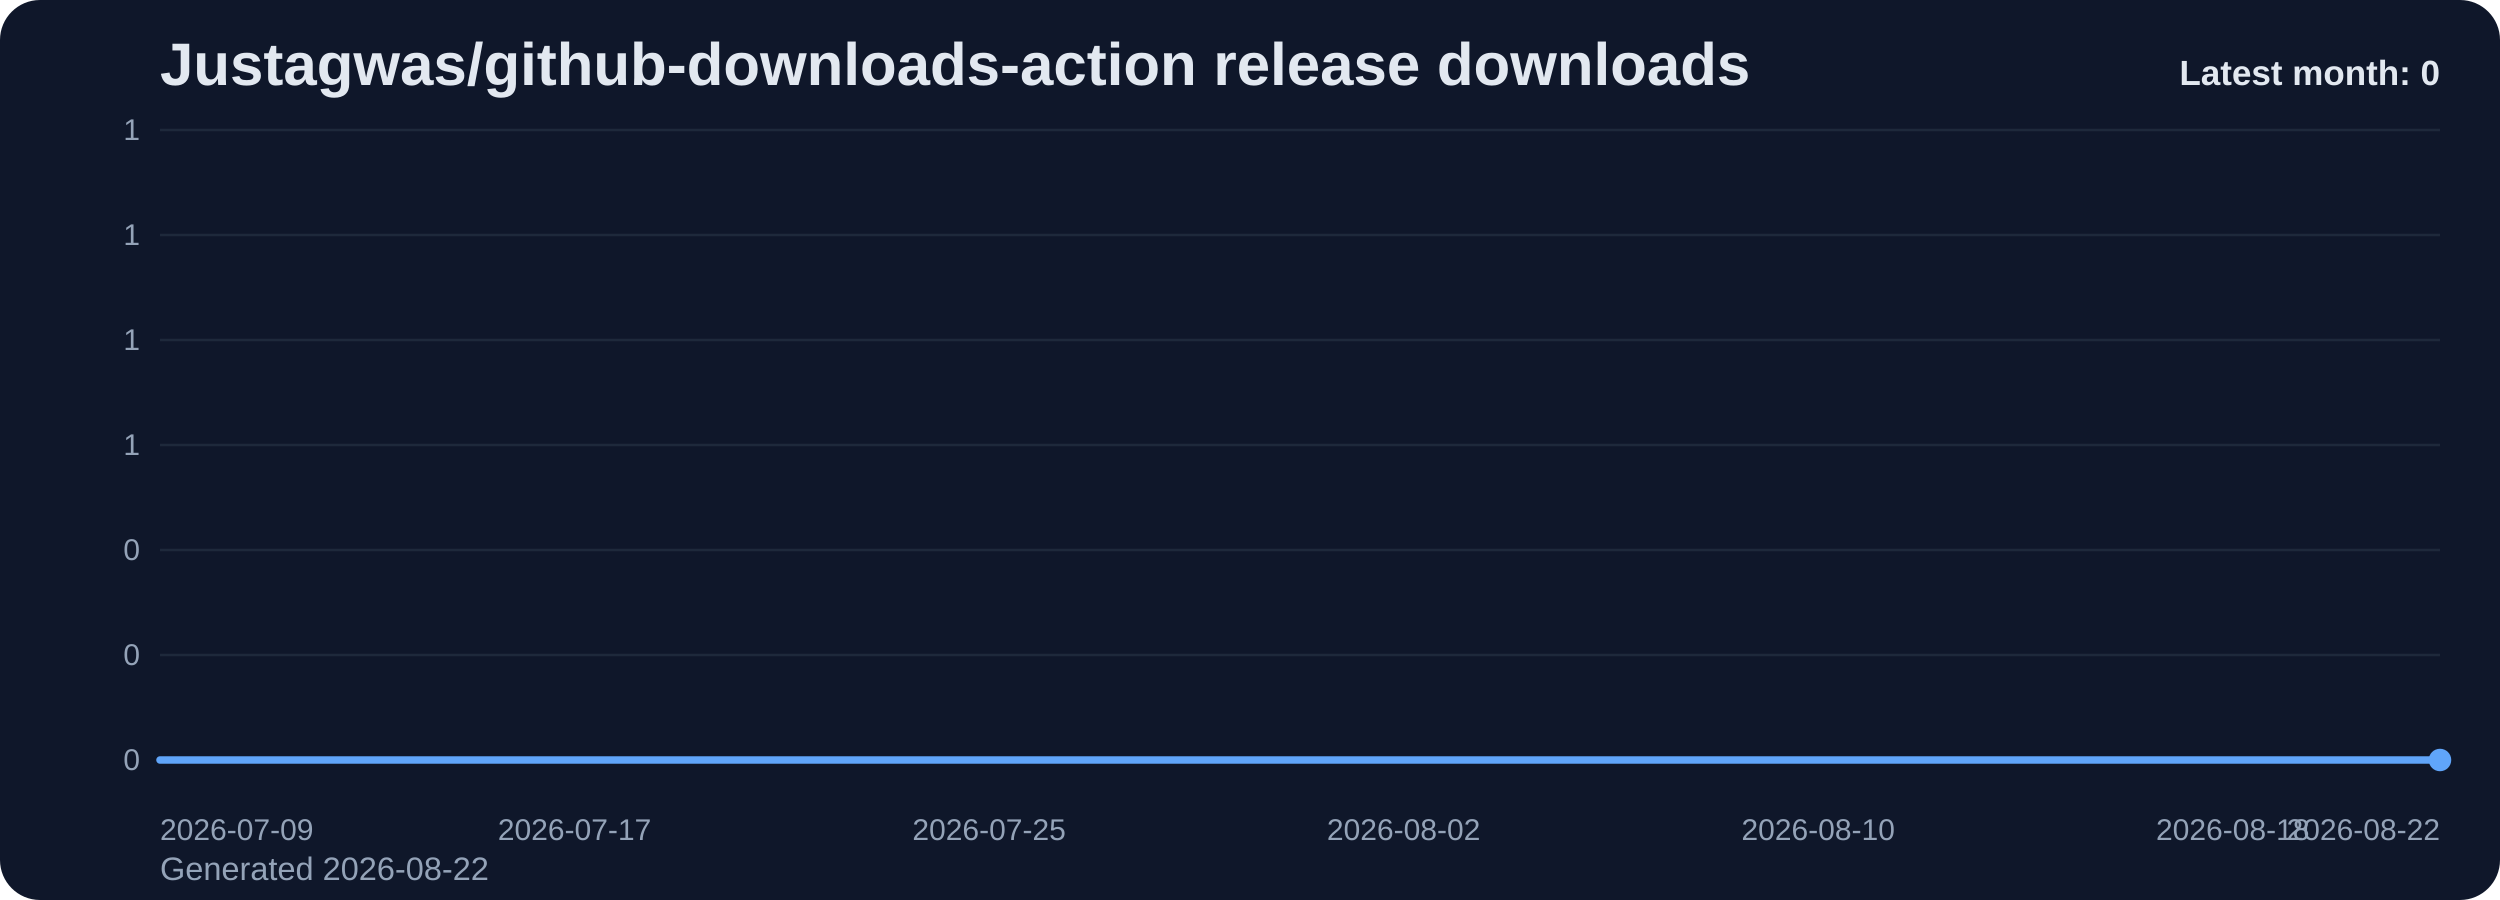
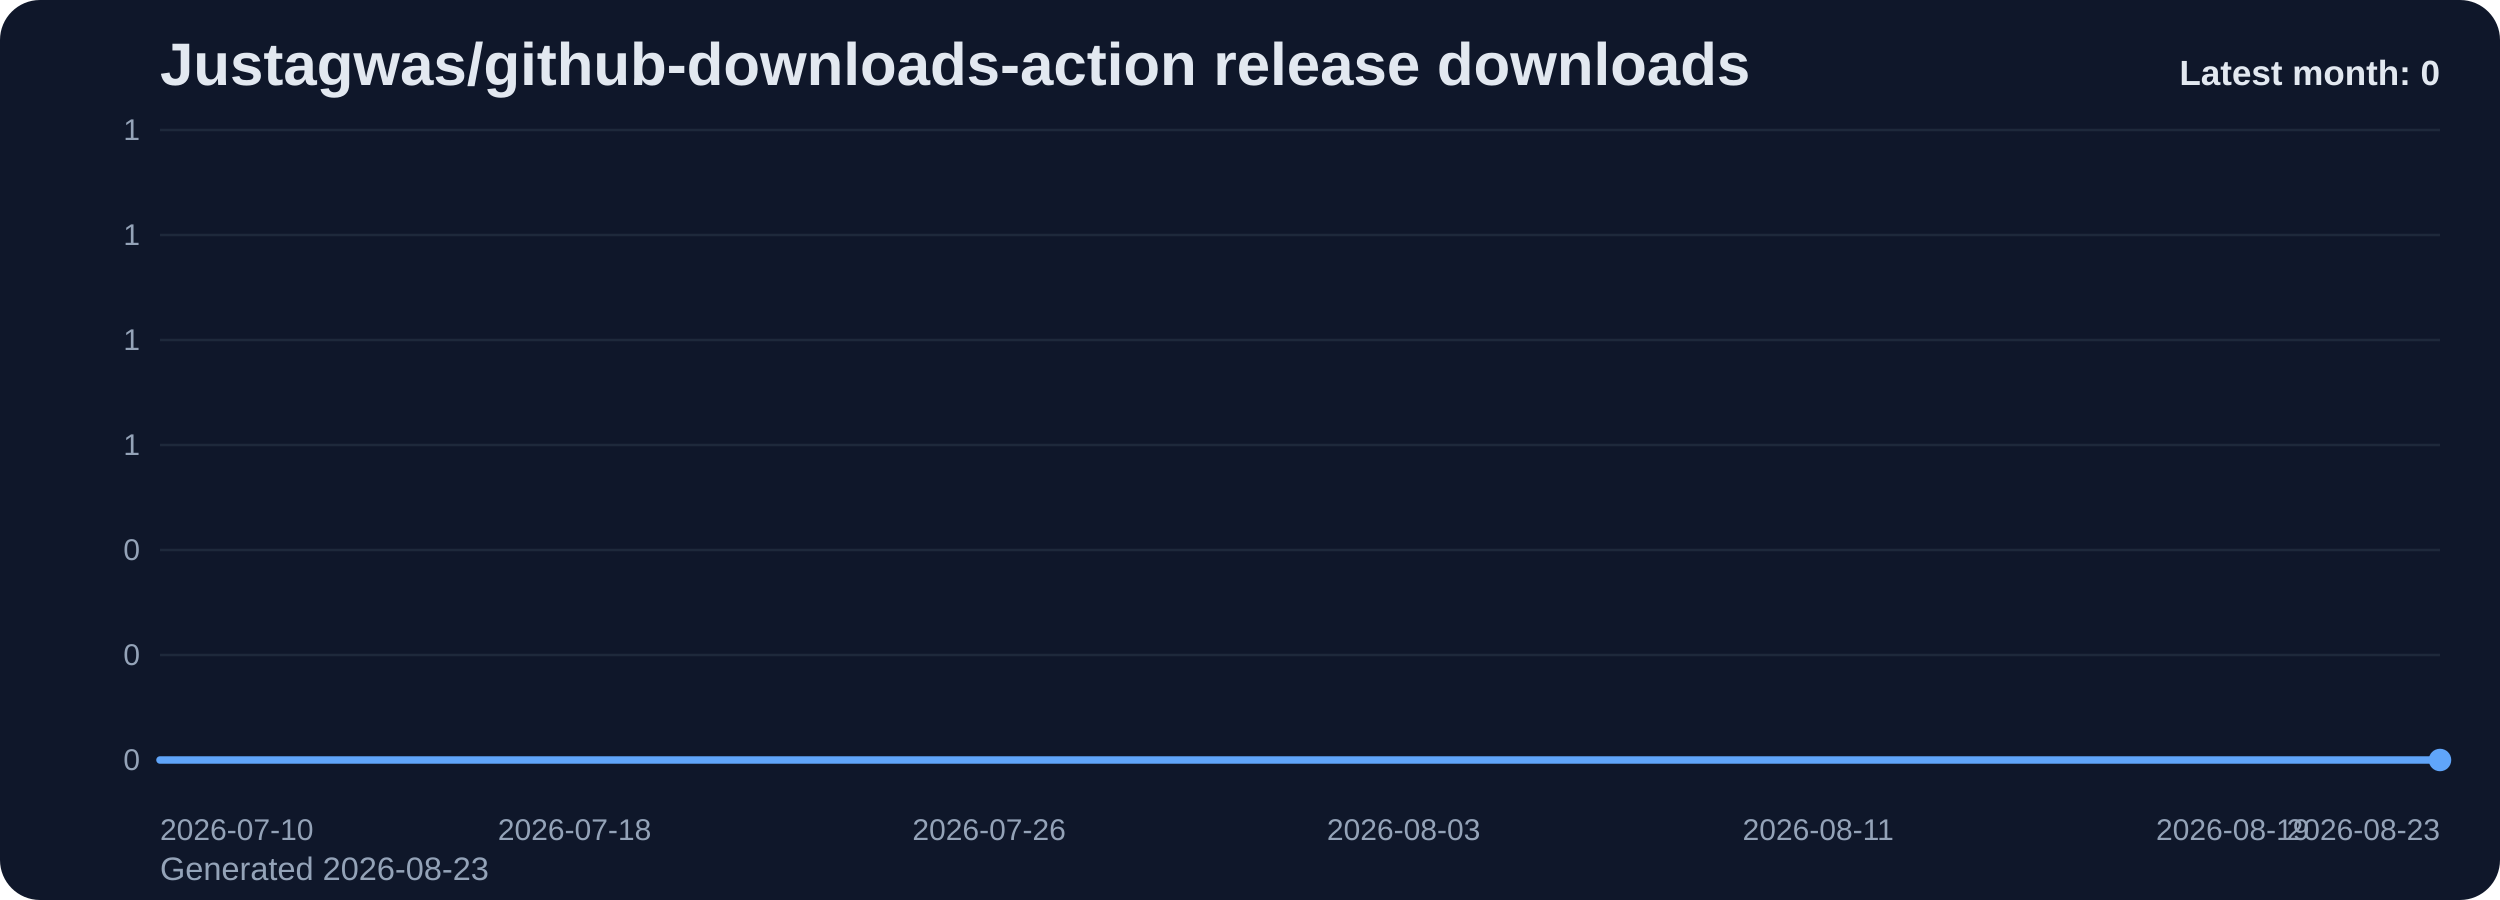
<svg xmlns="http://www.w3.org/2000/svg" viewBox="0 0 1000 360" role="img" aria-label="Justagwas/github-downloads-action release downloads chart">
  <defs>
    <linearGradient id="fill-monthly-slate" x1="0" y1="0" x2="0" y2="1">
      <stop offset="0%" stop-color="#60a5fa" stop-opacity="0.32" />
      <stop offset="100%" stop-color="#60a5fa" stop-opacity="0.05" />
    </linearGradient>
    <style>
      .bg { fill: #0f172a; }
      .title { font: 700 24px Arial, sans-serif; fill: #e2e8f0; }
      .sub { font: 400 13px Arial, sans-serif; fill: #94a3b8; }
      .grid { stroke: #1e293b; stroke-width: 1; }
      .axis { font: 400 12px Arial, sans-serif; fill: #94a3b8; }
      .line { fill: none; stroke: #60a5fa; stroke-width: 3; stroke-linecap: round; stroke-linejoin: round; }
      .dot { fill: #60a5fa; }
      .value { font: 600 11px Arial, sans-serif; fill: #cbd5e1; }
      .latest { font: 700 14px Arial, sans-serif; fill: #e2e8f0; }
    </style>
  </defs>
  <rect class="bg" x="0" y="0" width="1000" height="360" rx="16" />
  <text class="title" x="64" y="34">Justagwas/github-downloads-action release downloads</text>
-   <text class="sub" x="64" y="352">Generated 2026-08-22</text>
+   <text class="sub" x="64" y="352">Generated 2026-08-23</text>
  <line x1="64" y1="52.00" x2="976" y2="52.00" class="grid" />
  <text x="56" y="56.00" text-anchor="end" class="axis">1</text>
  <line x1="64" y1="94.00" x2="976" y2="94.00" class="grid" />
  <text x="56" y="98.00" text-anchor="end" class="axis">1</text>
  <line x1="64" y1="136.00" x2="976" y2="136.00" class="grid" />
  <text x="56" y="140.00" text-anchor="end" class="axis">1</text>
  <line x1="64" y1="178.00" x2="976" y2="178.00" class="grid" />
  <text x="56" y="182.00" text-anchor="end" class="axis">1</text>
  <line x1="64" y1="220.00" x2="976" y2="220.00" class="grid" />
  <text x="56" y="224.00" text-anchor="end" class="axis">0</text>
  <line x1="64" y1="262.00" x2="976" y2="262.00" class="grid" />
  <text x="56" y="266.00" text-anchor="end" class="axis">0</text>
  <line x1="64" y1="304.00" x2="976" y2="304.00" class="grid" />
  <text x="56" y="308.00" text-anchor="end" class="axis">0</text>
  <path d="M 64.00 304 L 64.00 304.00 L 84.73 304.00 L 105.45 304.00 L 126.18 304.00 L 146.91 304.00 L 167.64 304.00 L 188.36 304.00 L 209.09 304.00 L 229.82 304.00 L 250.55 304.00 L 271.27 304.00 L 292.00 304.00 L 312.73 304.00 L 333.45 304.00 L 354.18 304.00 L 374.91 304.00 L 395.64 304.00 L 416.36 304.00 L 437.09 304.00 L 457.82 304.00 L 478.55 304.00 L 499.27 304.00 L 520.00 304.00 L 540.73 304.00 L 561.45 304.00 L 582.18 304.00 L 602.91 304.00 L 623.64 304.00 L 644.36 304.00 L 665.09 304.00 L 685.82 304.00 L 706.55 304.00 L 727.27 304.00 L 748.00 304.00 L 768.73 304.00 L 789.45 304.00 L 810.18 304.00 L 830.91 304.00 L 851.64 304.00 L 872.36 304.00 L 893.09 304.00 L 913.82 304.00 L 934.55 304.00 L 955.27 304.00 L 976.00 304.00 L 976.00 304 Z" fill="url(#fill-monthly-slate)" />
  <polyline class="line" points="64.00,304.00 84.73,304.00 105.45,304.00 126.18,304.00 146.91,304.00 167.64,304.00 188.36,304.00 209.09,304.00 229.82,304.00 250.55,304.00 271.27,304.00 292.00,304.00 312.73,304.00 333.45,304.00 354.18,304.00 374.91,304.00 395.64,304.00 416.36,304.00 437.09,304.00 457.82,304.00 478.55,304.00 499.27,304.00 520.00,304.00 540.73,304.00 561.45,304.00 582.18,304.00 602.91,304.00 623.64,304.00 644.36,304.00 665.09,304.00 685.82,304.00 706.55,304.00 727.27,304.00 748.00,304.00 768.73,304.00 789.45,304.00 810.18,304.00 830.91,304.00 851.64,304.00 872.36,304.00 893.09,304.00 913.82,304.00 934.55,304.00 955.27,304.00 976.00,304.00" />
  <circle class="dot" cx="976.00" cy="304.00" r="4.5" />
-   <text class="axis" x="64.00" y="336" text-anchor="start">2026-07-09</text>
-   <text class="axis" x="229.82" y="336" text-anchor="middle">2026-07-17</text>
-   <text class="axis" x="395.64" y="336" text-anchor="middle">2026-07-25</text>
-   <text class="axis" x="561.45" y="336" text-anchor="middle">2026-08-02</text>
-   <text class="axis" x="727.27" y="336" text-anchor="middle">2026-08-10</text>
-   <text class="axis" x="893.09" y="336" text-anchor="middle">2026-08-18</text>
-   <text class="axis" x="976.00" y="336" text-anchor="end">2026-08-22</text>
+   <text class="axis" x="64.00" y="336" text-anchor="start">2026-07-10</text>
+   <text class="axis" x="229.82" y="336" text-anchor="middle">2026-07-18</text>
+   <text class="axis" x="395.64" y="336" text-anchor="middle">2026-07-26</text>
+   <text class="axis" x="561.45" y="336" text-anchor="middle">2026-08-03</text>
+   <text class="axis" x="727.27" y="336" text-anchor="middle">2026-08-11</text>
+   <text class="axis" x="893.09" y="336" text-anchor="middle">2026-08-19</text>
+   <text class="axis" x="976.00" y="336" text-anchor="end">2026-08-23</text>
  <text class="latest" x="976" y="34" text-anchor="end">Latest month: 0</text>
</svg>
